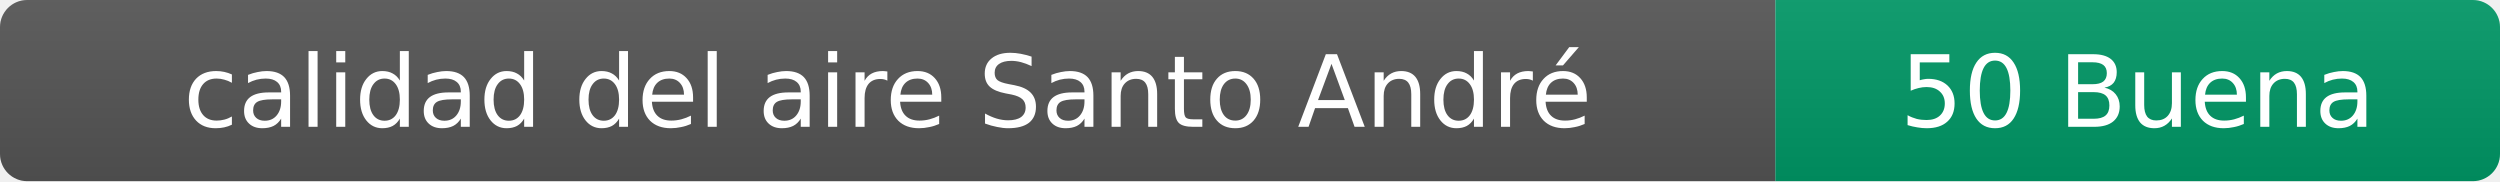
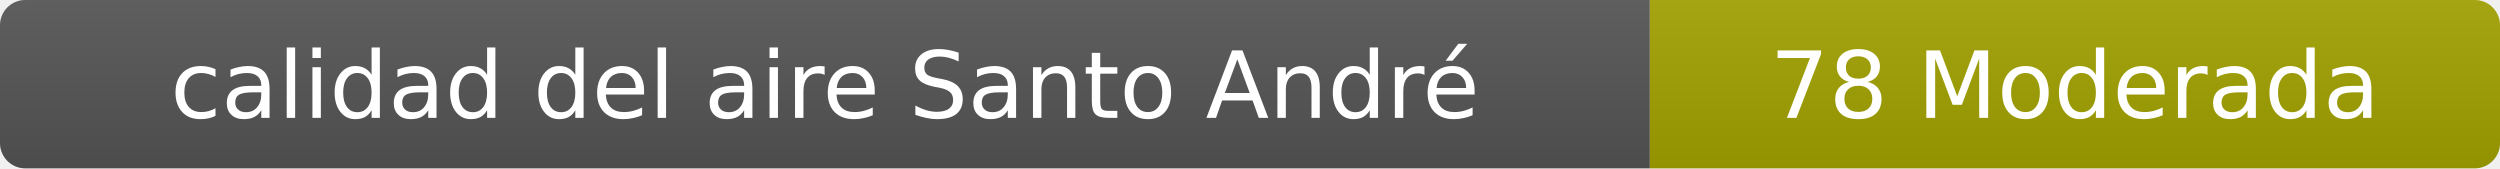
- <svg xmlns="http://www.w3.org/2000/svg" width="276" height="20" role="img" aria-label="calidad del aire: 50 Buena">
+ <svg xmlns="http://www.w3.org/2000/svg" width="297" height="20" role="img" aria-label="calidad del aire: 78 Moderada">
  <linearGradient id="s" x2="0" y2="100%">
    <stop offset="0" stop-color="#bbb" stop-opacity=".1" />
    <stop offset="1" stop-opacity=".1" />
  </linearGradient>
  <clipPath id="r">
-     <rect width="276" height="20" rx="3" fill="#fff" />
+     <rect width="297" height="20" rx="3" fill="#fff" />
  </clipPath>
  <g clip-path="url(#r)">
    <rect width="196" height="20" fill="#555" />
-     <rect x="196" width="80" height="20" fill="#009966" />
-     <rect width="276" height="20" fill="url(#s)" />
+     <rect x="196" width="101" height="20" fill="#a3a300" />
+     <rect width="297" height="20" fill="url(#s)" />
  </g>
  <g fill="#fff" text-anchor="middle" font-family="Verdana,Geneva,DejaVu Sans,sans-serif" font-size="11">
    <text x="98" y="14">calidad del aire Santo André</text>
-     <text x="236" y="14">50 Buena</text>
+     <text x="246.5" y="14">78 Moderada</text>
  </g>
</svg>
